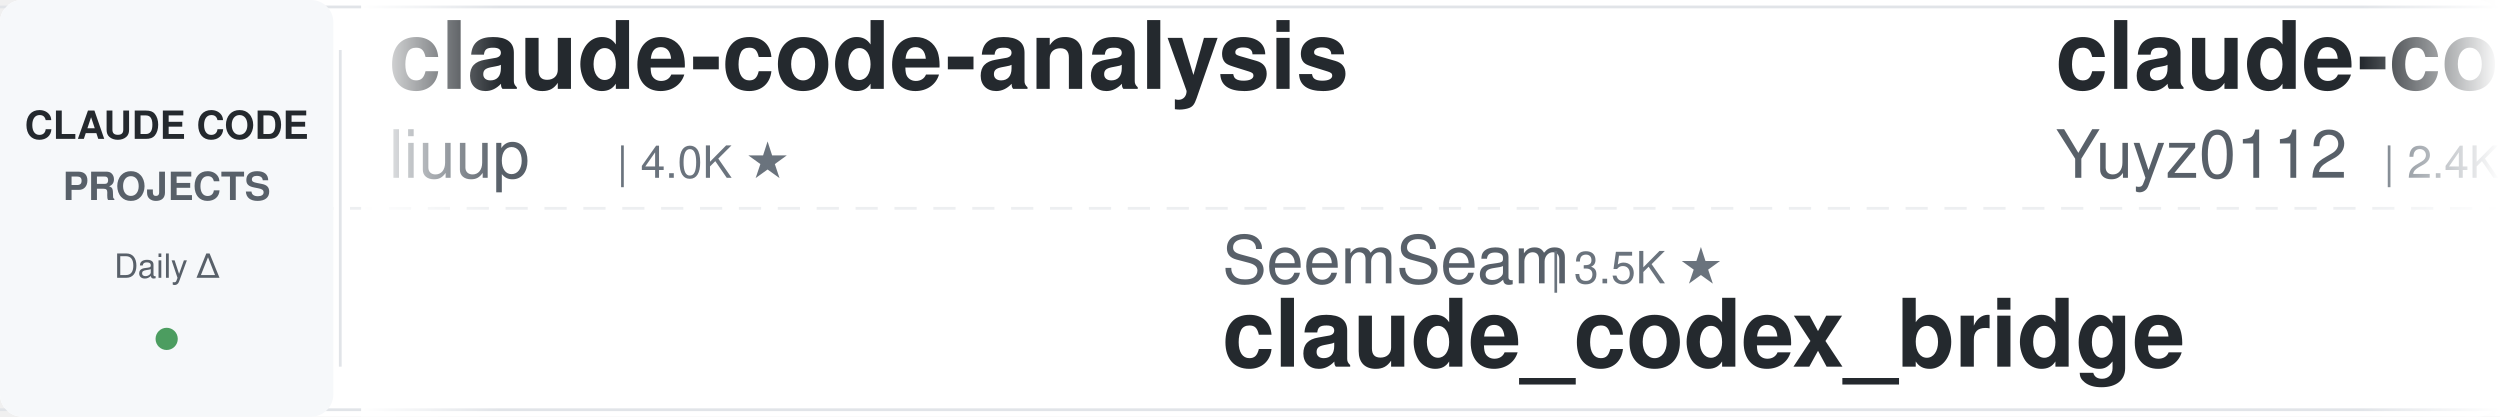
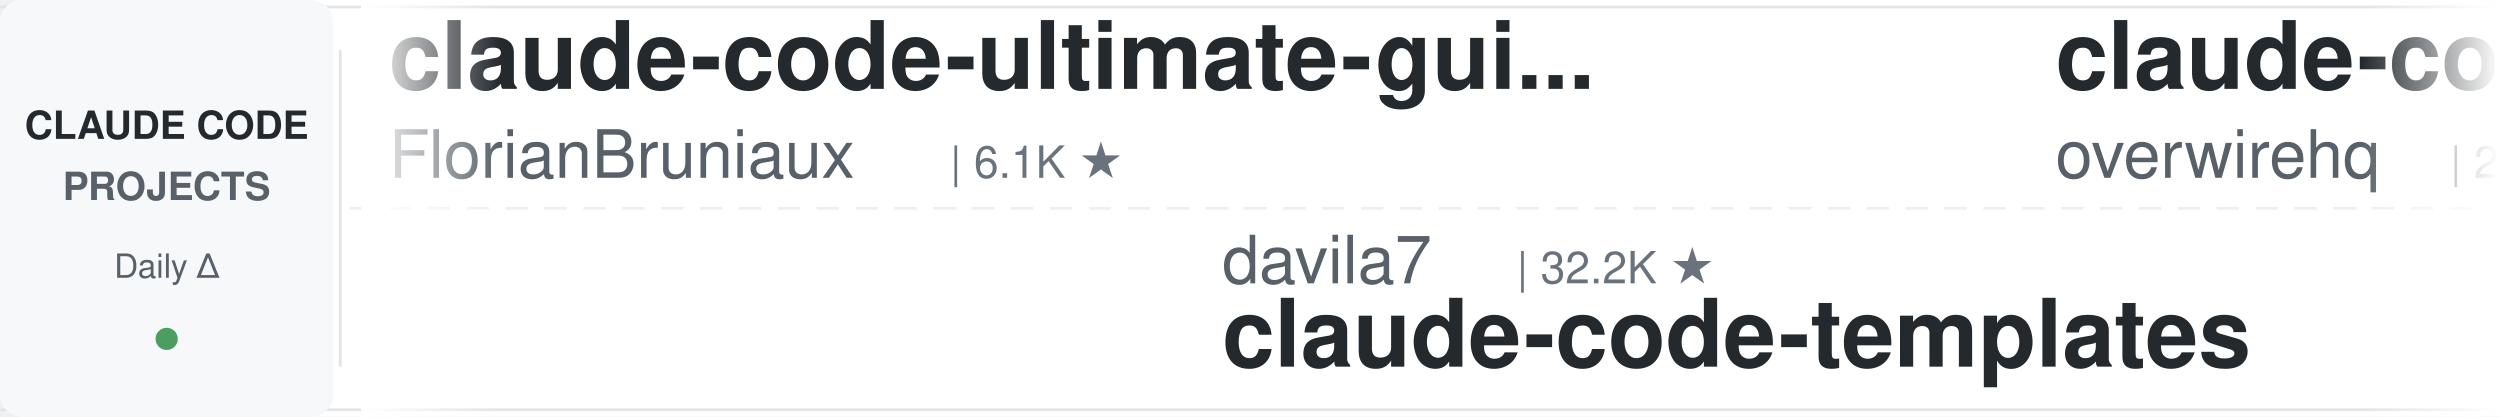
<svg xmlns="http://www.w3.org/2000/svg" width="900" height="150">
  <defs>
    <linearGradient id="leftFade" x1="0%" y1="0%" x2="100%" y2="0%">
      <stop offset="0%" style="stop-color:#ffffff;stop-opacity:1" />
      <stop offset="100%" style="stop-color:#ffffff;stop-opacity:0" />
    </linearGradient>
    <linearGradient id="rightFade" x1="0%" y1="0%" x2="100%" y2="0%">
      <stop offset="0%" style="stop-color:#ffffff;stop-opacity:0" />
      <stop offset="100%" style="stop-color:#ffffff;stop-opacity:1" />
    </linearGradient>
  </defs>
  <rect width="900" height="150" fill="#ffffff" rx="8" />
  <rect x="0" y="2" width="900" height="1" fill="#e1e4e8" />
  <rect x="0" y="147" width="900" height="1" fill="#e1e4e8" />
  <line x1="0" y1="75" x2="900" y2="75" stroke="#e1e4e8" stroke-width="1" stroke-dasharray="8 6" opacity="0.6" />
  <rect x="0" y="0" width="120" height="150" fill="#f6f8fa" rx="8" />
  <text x="60" y="50" font-family="-apple-system, BlinkMacSystemFont, 'Segoe UI', Helvetica, Arial, sans-serif" font-size="14" font-weight="600" fill="#24292e" text-anchor="middle">CLAUDE CODE</text>
  <text x="60" y="72" font-family="-apple-system, BlinkMacSystemFont, 'Segoe UI', Helvetica, Arial, sans-serif" font-size="14" font-weight="600" fill="#586069" text-anchor="middle">PROJECTS</text>
  <text x="60" y="100" font-family="-apple-system, BlinkMacSystemFont, 'Segoe UI', Helvetica, Arial, sans-serif" font-size="12" font-weight="500" fill="#586069" text-anchor="middle">Daily Δ</text>
  <circle cx="60" cy="122" r="4" fill="#22863a" opacity="0.8" />
  <rect x="122" y="18" width="1" height="114" fill="#e1e4e8" />
  <clipPath id="tickerClip">
    <rect x="130" y="0" width="770" height="150" />
  </clipPath>
  <g clip-path="url(#tickerClip)">
    <g id="tickerItems">
      <animateTransform attributeName="transform" attributeType="XML" type="translate" from="0 0" to="-3000 0" dur="54s" repeatCount="indefinite" />
      <g transform="translate(0, 0)">
-         <text x="140" y="32" font-family="-apple-system, BlinkMacSystemFont, 'Segoe UI', Helvetica, Arial, sans-serif" font-size="34" font-weight="600" fill="#24292e">claude-code-analysis</text>
-         <text x="140" y="64" font-family="-apple-system, BlinkMacSystemFont, 'Segoe UI', Helvetica, Arial, sans-serif" font-size="24" font-weight="400" fill="#586069">liuup</text>
-         <text x="222" y="64" font-family="-apple-system, BlinkMacSystemFont, 'Segoe UI', Helvetica, Arial, sans-serif" font-size="16" font-weight="500" fill="#6a737d">| 4.0K ★</text>
+         <text x="140" y="32" font-family="-apple-system, BlinkMacSystemFont, 'Segoe UI', Helvetica, Arial, sans-serif" font-size="34" font-weight="600" fill="#24292e">claude-code-ultimate-gui...</text>
+         <text x="140" y="64" font-family="-apple-system, BlinkMacSystemFont, 'Segoe UI', Helvetica, Arial, sans-serif" font-size="24" font-weight="400" fill="#586069">FlorianBruniaux</text>
+         <text x="342" y="64" font-family="-apple-system, BlinkMacSystemFont, 'Segoe UI', Helvetica, Arial, sans-serif" font-size="16" font-weight="500" fill="#6a737d">| 6.1K ★</text>
      </g>
      <g transform="translate(300, 0)">
-         <text x="140" y="102" font-family="-apple-system, BlinkMacSystemFont, 'Segoe UI', Helvetica, Arial, sans-serif" font-size="24" font-weight="400" fill="#586069">SeemSeam</text>
-         <text x="258" y="102" font-family="-apple-system, BlinkMacSystemFont, 'Segoe UI', Helvetica, Arial, sans-serif" font-size="16" font-weight="500" fill="#6a737d">| 3.5K ★</text>
-         <text x="140" y="132" font-family="-apple-system, BlinkMacSystemFont, 'Segoe UI', Helvetica, Arial, sans-serif" font-size="34" font-weight="600" fill="#24292e">claude_codex_bridge</text>
+         <text x="140" y="102" font-family="-apple-system, BlinkMacSystemFont, 'Segoe UI', Helvetica, Arial, sans-serif" font-size="24" font-weight="400" fill="#586069">davila7</text>
+         <text x="246" y="102" font-family="-apple-system, BlinkMacSystemFont, 'Segoe UI', Helvetica, Arial, sans-serif" font-size="16" font-weight="500" fill="#6a737d">| 32.2K ★</text>
+         <text x="140" y="132" font-family="-apple-system, BlinkMacSystemFont, 'Segoe UI', Helvetica, Arial, sans-serif" font-size="34" font-weight="600" fill="#24292e">claude-code-templates</text>
      </g>
      <g transform="translate(600, 0)">
-         <text x="140" y="32" font-family="-apple-system, BlinkMacSystemFont, 'Segoe UI', Helvetica, Arial, sans-serif" font-size="34" font-weight="600" fill="#24292e">claude-code-reverse</text>
-         <text x="140" y="64" font-family="-apple-system, BlinkMacSystemFont, 'Segoe UI', Helvetica, Arial, sans-serif" font-size="24" font-weight="400" fill="#586069">Yuyz0112</text>
-         <text x="258" y="64" font-family="-apple-system, BlinkMacSystemFont, 'Segoe UI', Helvetica, Arial, sans-serif" font-size="16" font-weight="500" fill="#6a737d">| 2.4K ★</text>
+         <text x="140" y="32" font-family="-apple-system, BlinkMacSystemFont, 'Segoe UI', Helvetica, Arial, sans-serif" font-size="34" font-weight="600" fill="#24292e">claude-code-telegram</text>
+         <text x="140" y="64" font-family="-apple-system, BlinkMacSystemFont, 'Segoe UI', Helvetica, Arial, sans-serif" font-size="24" font-weight="400" fill="#586069">overwirehq</text>
+         <text x="282" y="64" font-family="-apple-system, BlinkMacSystemFont, 'Segoe UI', Helvetica, Arial, sans-serif" font-size="16" font-weight="500" fill="#6a737d">| 2.8K ★</text>
      </g>
      <g transform="translate(900, 0)">
-         <text x="140" y="102" font-family="-apple-system, BlinkMacSystemFont, 'Segoe UI', Helvetica, Arial, sans-serif" font-size="24" font-weight="400" fill="#586069">xu-xiang</text>
-         <text x="258" y="102" font-family="-apple-system, BlinkMacSystemFont, 'Segoe UI', Helvetica, Arial, sans-serif" font-size="16" font-weight="500" fill="#6a737d">| 2.0K ★</text>
-         <text x="140" y="132" font-family="-apple-system, BlinkMacSystemFont, 'Segoe UI', Helvetica, Arial, sans-serif" font-size="34" font-weight="600" fill="#24292e">everything-claude-code-z...</text>
+         <text x="140" y="102" font-family="-apple-system, BlinkMacSystemFont, 'Segoe UI', Helvetica, Arial, sans-serif" font-size="24" font-weight="400" fill="#586069">AprilNEA</text>
+         <text x="258" y="102" font-family="-apple-system, BlinkMacSystemFont, 'Segoe UI', Helvetica, Arial, sans-serif" font-size="16" font-weight="500" fill="#6a737d">| 392 ★</text>
+         <text x="140" y="132" font-family="-apple-system, BlinkMacSystemFont, 'Segoe UI', Helvetica, Arial, sans-serif" font-size="34" font-weight="600" fill="#24292e">claude-code-source</text>
      </g>
      <g transform="translate(1200, 0)">
-         <text x="140" y="32" font-family="-apple-system, BlinkMacSystemFont, 'Segoe UI', Helvetica, Arial, sans-serif" font-size="34" font-weight="600" fill="#24292e">Open-ClaudeCode</text>
-         <text x="140" y="64" font-family="-apple-system, BlinkMacSystemFont, 'Segoe UI', Helvetica, Arial, sans-serif" font-size="24" font-weight="400" fill="#586069">LING71671</text>
-         <text x="270" y="64" font-family="-apple-system, BlinkMacSystemFont, 'Segoe UI', Helvetica, Arial, sans-serif" font-size="16" font-weight="500" fill="#6a737d">| 960 ★</text>
-       </g>
-       <g transform="translate(1500, 0)">
-         <text x="140" y="102" font-family="-apple-system, BlinkMacSystemFont, 'Segoe UI', Helvetica, Arial, sans-serif" font-size="24" font-weight="400" fill="#586069">lorryjovens-hub</text>
-         <text x="342" y="102" font-family="-apple-system, BlinkMacSystemFont, 'Segoe UI', Helvetica, Arial, sans-serif" font-size="16" font-weight="500" fill="#6a737d">| 1.7K ★</text>
-         <text x="140" y="132" font-family="-apple-system, BlinkMacSystemFont, 'Segoe UI', Helvetica, Arial, sans-serif" font-size="34" font-weight="600" fill="#24292e">claude-code-rust</text>
-       </g>
-       <g transform="translate(1800, 0)">
-         <text x="140" y="32" font-family="-apple-system, BlinkMacSystemFont, 'Segoe UI', Helvetica, Arial, sans-serif" font-size="34" font-weight="600" fill="#24292e">claude-code-best-practic...</text>
-         <text x="140" y="64" font-family="-apple-system, BlinkMacSystemFont, 'Segoe UI', Helvetica, Arial, sans-serif" font-size="24" font-weight="400" fill="#586069">shanraisshan</text>
-         <text x="306" y="64" font-family="-apple-system, BlinkMacSystemFont, 'Segoe UI', Helvetica, Arial, sans-serif" font-size="16" font-weight="500" fill="#6a737d">| 66.8K ★</text>
-       </g>
-       <g transform="translate(2100, 0)">
-         <text x="140" y="102" font-family="-apple-system, BlinkMacSystemFont, 'Segoe UI', Helvetica, Arial, sans-serif" font-size="24" font-weight="400" fill="#586069">jqueryscript</text>
-         <text x="306" y="102" font-family="-apple-system, BlinkMacSystemFont, 'Segoe UI', Helvetica, Arial, sans-serif" font-size="16" font-weight="500" fill="#6a737d">| 520 ★</text>
-         <text x="140" y="132" font-family="-apple-system, BlinkMacSystemFont, 'Segoe UI', Helvetica, Arial, sans-serif" font-size="34" font-weight="600" fill="#24292e">awesome-claude-code</text>
-       </g>
-       <g transform="translate(2400, 0)">
        <text x="140" y="32" font-family="-apple-system, BlinkMacSystemFont, 'Segoe UI', Helvetica, Arial, sans-serif" font-size="34" font-weight="600" fill="#24292e">claude-code-guide</text>
        <text x="140" y="64" font-family="-apple-system, BlinkMacSystemFont, 'Segoe UI', Helvetica, Arial, sans-serif" font-size="24" font-weight="400" fill="#586069">zebbern</text>
        <text x="246" y="64" font-family="-apple-system, BlinkMacSystemFont, 'Segoe UI', Helvetica, Arial, sans-serif" font-size="16" font-weight="500" fill="#6a737d">| 4.6K ★</text>
      </g>
+       <g transform="translate(1500, 0)">
+         <text x="140" y="102" font-family="-apple-system, BlinkMacSystemFont, 'Segoe UI', Helvetica, Arial, sans-serif" font-size="24" font-weight="400" fill="#586069">repowise-dev</text>
+         <text x="306" y="102" font-family="-apple-system, BlinkMacSystemFont, 'Segoe UI', Helvetica, Arial, sans-serif" font-size="16" font-weight="500" fill="#6a737d">| 1.2K ★</text>
+         <text x="140" y="132" font-family="-apple-system, BlinkMacSystemFont, 'Segoe UI', Helvetica, Arial, sans-serif" font-size="34" font-weight="600" fill="#24292e">claude-code-prompts</text>
+       </g>
+       <g transform="translate(1800, 0)">
+         <text x="140" y="32" font-family="-apple-system, BlinkMacSystemFont, 'Segoe UI', Helvetica, Arial, sans-serif" font-size="34" font-weight="600" fill="#24292e">claude-code-system-promp...</text>
+         <text x="140" y="64" font-family="-apple-system, BlinkMacSystemFont, 'Segoe UI', Helvetica, Arial, sans-serif" font-size="24" font-weight="400" fill="#586069">Piebald-AI</text>
+         <text x="282" y="64" font-family="-apple-system, BlinkMacSystemFont, 'Segoe UI', Helvetica, Arial, sans-serif" font-size="16" font-weight="500" fill="#6a737d">| 12.8K ★</text>
+       </g>
+       <g transform="translate(2100, 0)">
+         <text x="140" y="102" font-family="-apple-system, BlinkMacSystemFont, 'Segoe UI', Helvetica, Arial, sans-serif" font-size="24" font-weight="400" fill="#586069">wanshuiyin</text>
+         <text x="282" y="102" font-family="-apple-system, BlinkMacSystemFont, 'Segoe UI', Helvetica, Arial, sans-serif" font-size="16" font-weight="500" fill="#6a737d">| 16.9K ★</text>
+         <text x="140" y="132" font-family="-apple-system, BlinkMacSystemFont, 'Segoe UI', Helvetica, Arial, sans-serif" font-size="34" font-weight="600" fill="#24292e">Auto-claude-code-researc...</text>
+       </g>
+       <g transform="translate(2400, 0)">
+         <text x="140" y="32" font-family="-apple-system, BlinkMacSystemFont, 'Segoe UI', Helvetica, Arial, sans-serif" font-size="34" font-weight="600" fill="#24292e">awesome-claude-code-plug...</text>
+         <text x="140" y="64" font-family="-apple-system, BlinkMacSystemFont, 'Segoe UI', Helvetica, Arial, sans-serif" font-size="24" font-weight="400" fill="#586069">ccplugins</text>
+         <text x="270" y="64" font-family="-apple-system, BlinkMacSystemFont, 'Segoe UI', Helvetica, Arial, sans-serif" font-size="16" font-weight="500" fill="#6a737d">| 957 ★</text>
+       </g>
      <g transform="translate(2700, 0)">
-         <text x="140" y="102" font-family="-apple-system, BlinkMacSystemFont, 'Segoe UI', Helvetica, Arial, sans-serif" font-size="24" font-weight="400" fill="#586069">disler</text>
-         <text x="234" y="102" font-family="-apple-system, BlinkMacSystemFont, 'Segoe UI', Helvetica, Arial, sans-serif" font-size="16" font-weight="500" fill="#6a737d">| 1.7K ★</text>
-         <text x="140" y="132" font-family="-apple-system, BlinkMacSystemFont, 'Segoe UI', Helvetica, Arial, sans-serif" font-size="34" font-weight="600" fill="#24292e">pi-vs-claude-code</text>
+         <text x="140" y="102" font-family="-apple-system, BlinkMacSystemFont, 'Segoe UI', Helvetica, Arial, sans-serif" font-size="24" font-weight="400" fill="#586069">ChrisWiles</text>
+         <text x="282" y="102" font-family="-apple-system, BlinkMacSystemFont, 'Segoe UI', Helvetica, Arial, sans-serif" font-size="16" font-weight="500" fill="#6a737d">| 6.1K ★</text>
+         <text x="140" y="132" font-family="-apple-system, BlinkMacSystemFont, 'Segoe UI', Helvetica, Arial, sans-serif" font-size="34" font-weight="600" fill="#24292e">claude-code-showcase</text>
      </g>
      <g transform="translate(3000, 0)">
-         <text x="140" y="32" font-family="-apple-system, BlinkMacSystemFont, 'Segoe UI', Helvetica, Arial, sans-serif" font-size="34" font-weight="600" fill="#24292e">claude-code-analysis</text>
-         <text x="140" y="64" font-family="-apple-system, BlinkMacSystemFont, 'Segoe UI', Helvetica, Arial, sans-serif" font-size="24" font-weight="400" fill="#586069">liuup</text>
-         <text x="222" y="64" font-family="-apple-system, BlinkMacSystemFont, 'Segoe UI', Helvetica, Arial, sans-serif" font-size="16" font-weight="500" fill="#6a737d">| 4.0K ★</text>
+         <text x="140" y="32" font-family="-apple-system, BlinkMacSystemFont, 'Segoe UI', Helvetica, Arial, sans-serif" font-size="34" font-weight="600" fill="#24292e">claude-code-ultimate-gui...</text>
+         <text x="140" y="64" font-family="-apple-system, BlinkMacSystemFont, 'Segoe UI', Helvetica, Arial, sans-serif" font-size="24" font-weight="400" fill="#586069">FlorianBruniaux</text>
+         <text x="342" y="64" font-family="-apple-system, BlinkMacSystemFont, 'Segoe UI', Helvetica, Arial, sans-serif" font-size="16" font-weight="500" fill="#6a737d">| 6.1K ★</text>
      </g>
      <g transform="translate(3300, 0)">
-         <text x="140" y="102" font-family="-apple-system, BlinkMacSystemFont, 'Segoe UI', Helvetica, Arial, sans-serif" font-size="24" font-weight="400" fill="#586069">SeemSeam</text>
-         <text x="258" y="102" font-family="-apple-system, BlinkMacSystemFont, 'Segoe UI', Helvetica, Arial, sans-serif" font-size="16" font-weight="500" fill="#6a737d">| 3.5K ★</text>
-         <text x="140" y="132" font-family="-apple-system, BlinkMacSystemFont, 'Segoe UI', Helvetica, Arial, sans-serif" font-size="34" font-weight="600" fill="#24292e">claude_codex_bridge</text>
+         <text x="140" y="102" font-family="-apple-system, BlinkMacSystemFont, 'Segoe UI', Helvetica, Arial, sans-serif" font-size="24" font-weight="400" fill="#586069">davila7</text>
+         <text x="246" y="102" font-family="-apple-system, BlinkMacSystemFont, 'Segoe UI', Helvetica, Arial, sans-serif" font-size="16" font-weight="500" fill="#6a737d">| 32.2K ★</text>
+         <text x="140" y="132" font-family="-apple-system, BlinkMacSystemFont, 'Segoe UI', Helvetica, Arial, sans-serif" font-size="34" font-weight="600" fill="#24292e">claude-code-templates</text>
      </g>
      <g transform="translate(3600, 0)">
-         <text x="140" y="32" font-family="-apple-system, BlinkMacSystemFont, 'Segoe UI', Helvetica, Arial, sans-serif" font-size="34" font-weight="600" fill="#24292e">claude-code-reverse</text>
-         <text x="140" y="64" font-family="-apple-system, BlinkMacSystemFont, 'Segoe UI', Helvetica, Arial, sans-serif" font-size="24" font-weight="400" fill="#586069">Yuyz0112</text>
-         <text x="258" y="64" font-family="-apple-system, BlinkMacSystemFont, 'Segoe UI', Helvetica, Arial, sans-serif" font-size="16" font-weight="500" fill="#6a737d">| 2.4K ★</text>
+         <text x="140" y="32" font-family="-apple-system, BlinkMacSystemFont, 'Segoe UI', Helvetica, Arial, sans-serif" font-size="34" font-weight="600" fill="#24292e">claude-code-telegram</text>
+         <text x="140" y="64" font-family="-apple-system, BlinkMacSystemFont, 'Segoe UI', Helvetica, Arial, sans-serif" font-size="24" font-weight="400" fill="#586069">overwirehq</text>
+         <text x="282" y="64" font-family="-apple-system, BlinkMacSystemFont, 'Segoe UI', Helvetica, Arial, sans-serif" font-size="16" font-weight="500" fill="#6a737d">| 2.8K ★</text>
      </g>
      <g transform="translate(3900, 0)">
-         <text x="140" y="102" font-family="-apple-system, BlinkMacSystemFont, 'Segoe UI', Helvetica, Arial, sans-serif" font-size="24" font-weight="400" fill="#586069">xu-xiang</text>
-         <text x="258" y="102" font-family="-apple-system, BlinkMacSystemFont, 'Segoe UI', Helvetica, Arial, sans-serif" font-size="16" font-weight="500" fill="#6a737d">| 2.0K ★</text>
-         <text x="140" y="132" font-family="-apple-system, BlinkMacSystemFont, 'Segoe UI', Helvetica, Arial, sans-serif" font-size="34" font-weight="600" fill="#24292e">everything-claude-code-z...</text>
+         <text x="140" y="102" font-family="-apple-system, BlinkMacSystemFont, 'Segoe UI', Helvetica, Arial, sans-serif" font-size="24" font-weight="400" fill="#586069">AprilNEA</text>
+         <text x="258" y="102" font-family="-apple-system, BlinkMacSystemFont, 'Segoe UI', Helvetica, Arial, sans-serif" font-size="16" font-weight="500" fill="#6a737d">| 392 ★</text>
+         <text x="140" y="132" font-family="-apple-system, BlinkMacSystemFont, 'Segoe UI', Helvetica, Arial, sans-serif" font-size="34" font-weight="600" fill="#24292e">claude-code-source</text>
      </g>
    </g>
  </g>
  <rect x="130" y="0" width="50" height="150" fill="url(#leftFade)" />
  <rect x="850" y="0" width="50" height="150" fill="url(#rightFade)" />
</svg>
